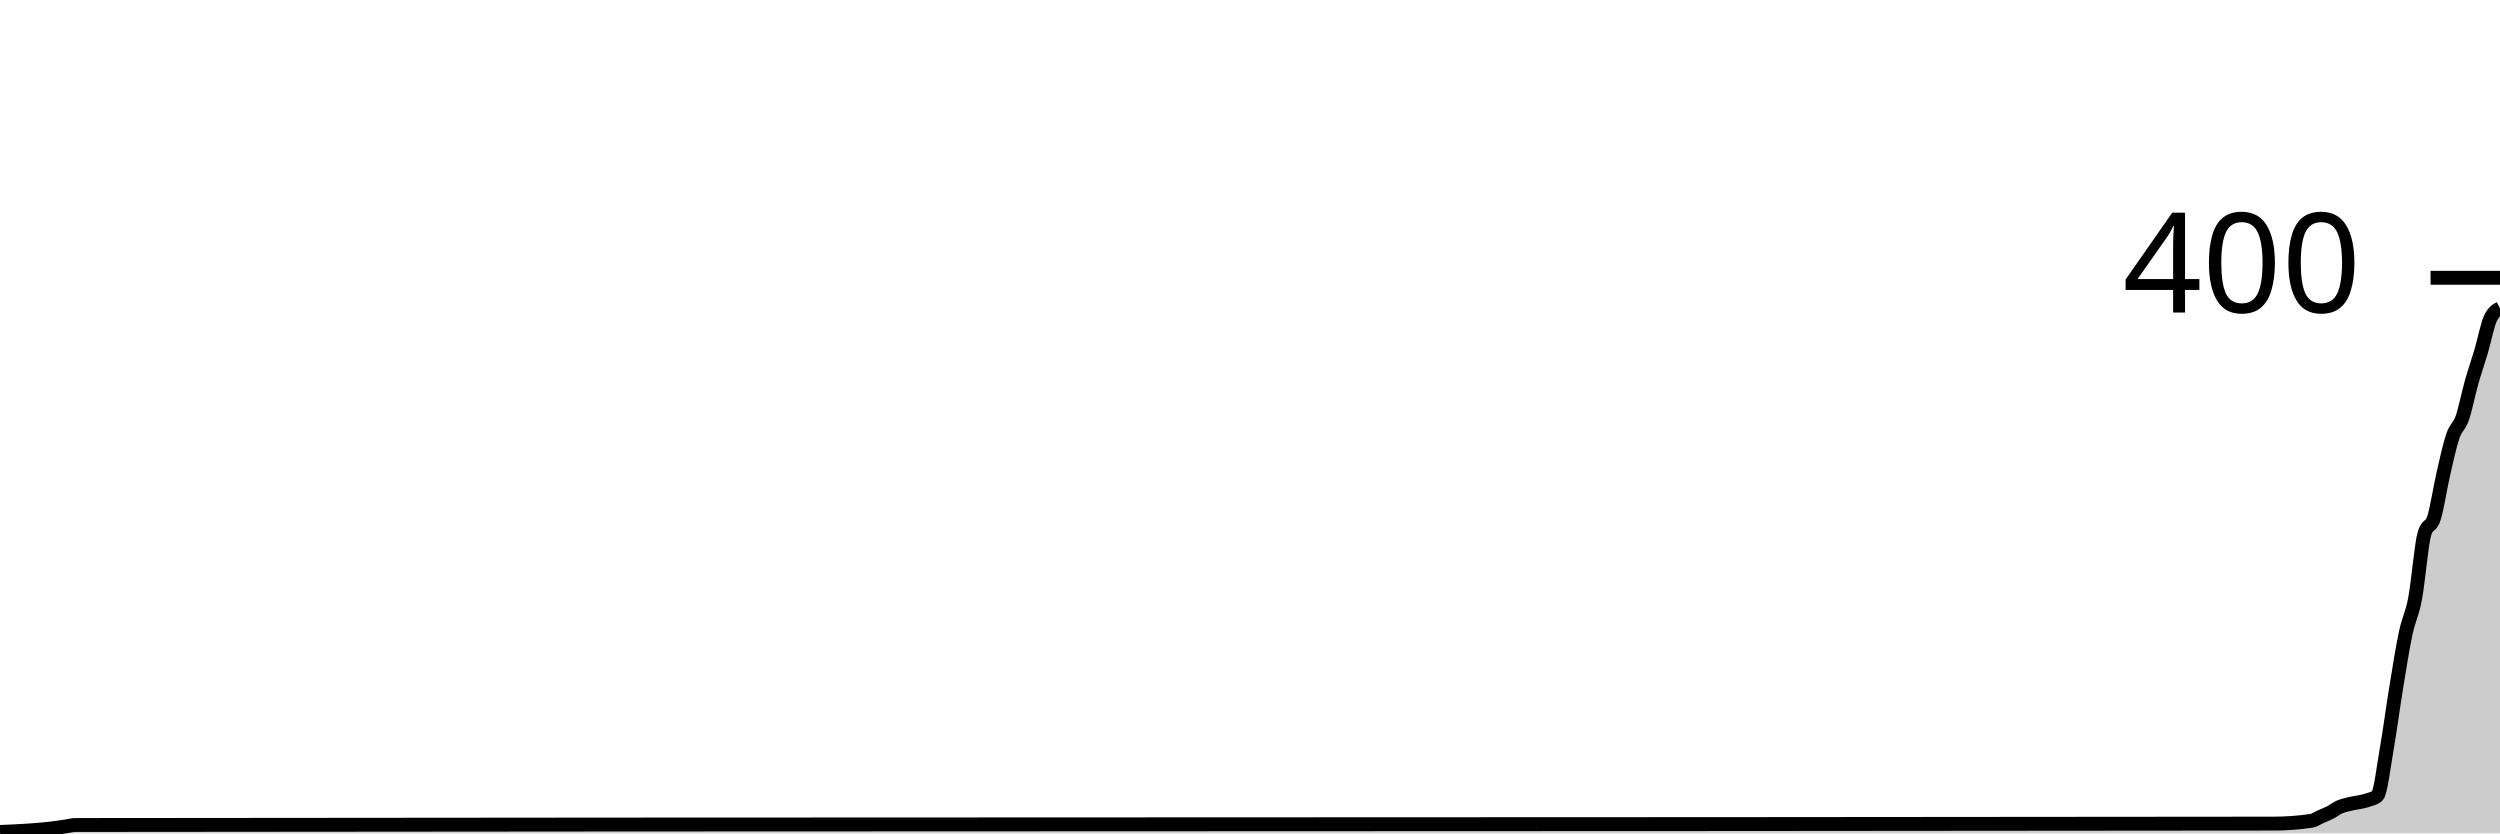
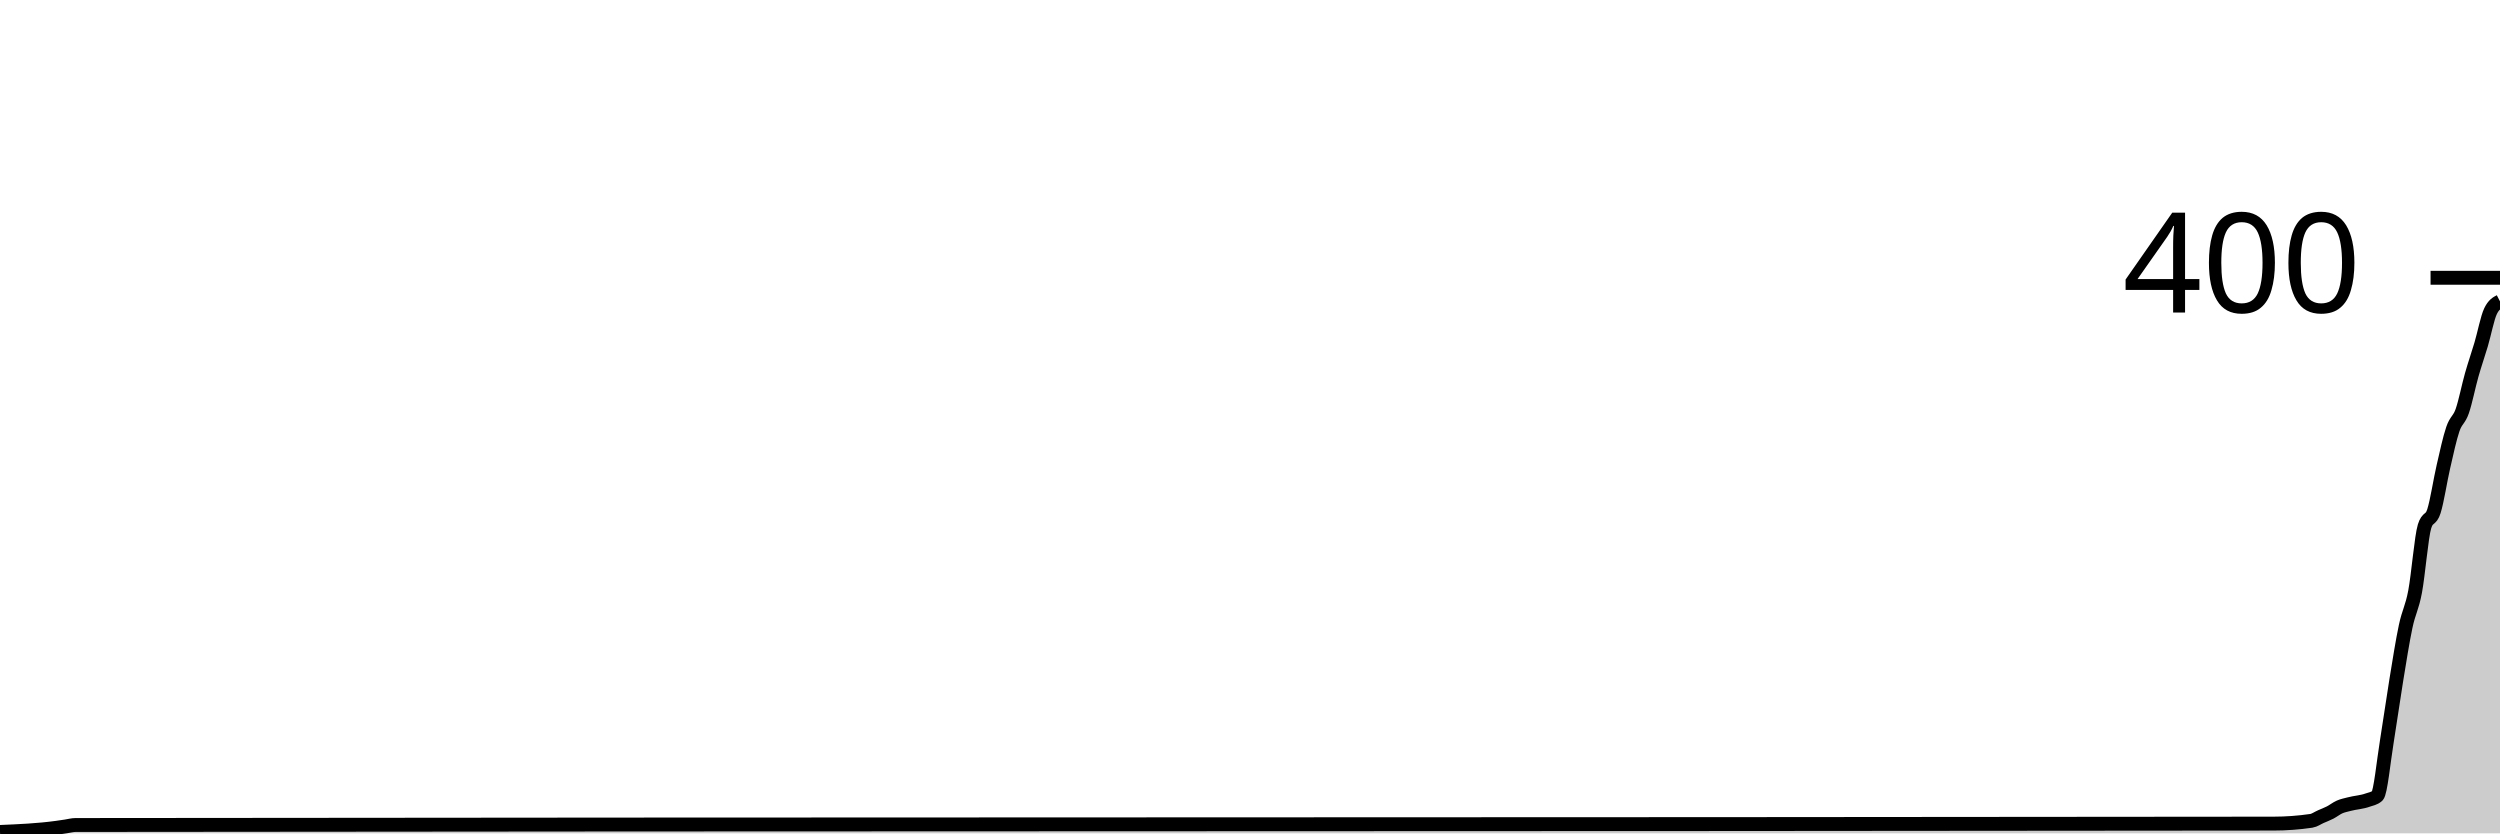
<svg xmlns="http://www.w3.org/2000/svg" viewBox="0 0 180 60">
  <g transform="translate(0,20)">
-     <path class="area" fill="rgba(0, 0, 0, 0.2)" d="M0,39.9C1.358,39.843,2.717,39.786,4.075,39.6C4.302,39.569,4.528,39.533,4.755,39.5C4.981,39.467,5.208,39.4,5.434,39.4C58.189,39.333,110.943,39.367,163.698,39.3C164.604,39.299,165.509,39.233,166.415,39.1C166.642,39.067,166.868,38.9,167.094,38.8C167.321,38.7,167.547,38.617,167.774,38.5C168,38.383,168.226,38.2,168.453,38.1C168.679,38,168.906,37.961,169.132,37.9C169.585,37.778,170.038,37.767,170.491,37.6C170.717,37.517,170.943,37.5,171.17,37.3C171.396,37.1,171.623,35.2,171.849,33.9C172.075,32.6,172.302,30.883,172.528,29.5C172.755,28.117,172.981,26.667,173.208,25.6C173.434,24.533,173.66,24.3,173.887,23.1C174.113,21.9,174.34,19.133,174.566,18.4C174.792,17.667,175.019,18.017,175.245,17.3C175.472,16.583,175.698,15.083,175.925,14.1C176.151,13.117,176.377,12.067,176.604,11.4C176.83,10.733,177.057,10.75,177.283,10.1C177.509,9.45,177.736,8.3,177.962,7.5C178.189,6.7,178.415,6.067,178.642,5.3C178.868,4.533,179.094,3.367,179.321,2.9C179.547,2.433,179.774,2.317,180,2.2L180,40C179.774,40,179.547,40,179.321,40C179.094,40,178.868,40,178.642,40C178.415,40,178.189,40,177.962,40C177.736,40,177.509,40,177.283,40C177.057,40,176.83,40,176.604,40C176.377,40,176.151,40,175.925,40C175.698,40,175.472,40,175.245,40C175.019,40,174.792,40,174.566,40C174.34,40,174.113,40,173.887,40C173.66,40,173.434,40,173.208,40C172.981,40,172.755,40,172.528,40C172.302,40,172.075,40,171.849,40C171.623,40,171.396,40,171.17,40C170.943,40,170.717,40,170.491,40C170.038,40,169.585,40,169.132,40C168.906,40,168.679,40,168.453,40C168.226,40,168,40,167.774,40C167.547,40,167.321,40,167.094,40C166.868,40,166.642,40,166.415,40C165.509,40,164.604,40,163.698,40C110.943,40,58.189,40,5.434,40C5.208,40,4.981,40,4.755,40C4.528,40,4.302,40,4.075,40C2.717,40,1.358,40,0,40Z" />
-     <path class="line" stroke="black" fill="none" d="M0,39.9C1.358,39.843,2.717,39.786,4.075,39.6C4.302,39.569,4.528,39.533,4.755,39.5C4.981,39.467,5.208,39.4,5.434,39.4C58.189,39.333,110.943,39.367,163.698,39.3C164.604,39.299,165.509,39.233,166.415,39.1C166.642,39.067,166.868,38.9,167.094,38.8C167.321,38.7,167.547,38.617,167.774,38.5C168,38.383,168.226,38.2,168.453,38.1C168.679,38,168.906,37.961,169.132,37.9C169.585,37.778,170.038,37.767,170.491,37.6C170.717,37.517,170.943,37.5,171.17,37.3C171.396,37.1,171.623,35.2,171.849,33.9C172.075,32.6,172.302,30.883,172.528,29.5C172.755,28.117,172.981,26.667,173.208,25.6C173.434,24.533,173.66,24.3,173.887,23.1C174.113,21.9,174.34,19.133,174.566,18.4C174.792,17.667,175.019,18.017,175.245,17.3C175.472,16.583,175.698,15.083,175.925,14.1C176.151,13.117,176.377,12.067,176.604,11.4C176.83,10.733,177.057,10.75,177.283,10.1C177.509,9.45,177.736,8.3,177.962,7.5C178.189,6.7,178.415,6.067,178.642,5.3C178.868,4.533,179.094,3.367,179.321,2.9C179.547,2.433,179.774,2.317,180,2.2" />
+     <path class="area" fill="rgba(0, 0, 0, 0.2)" d="M0,39.9C1.358,39.843,2.717,39.786,4.075,39.6C4.302,39.569,4.528,39.533,4.755,39.5C4.981,39.467,5.208,39.4,5.434,39.4C58.189,39.333,110.943,39.367,163.698,39.3C164.604,39.299,165.509,39.233,166.415,39.1C166.642,39.067,166.868,38.9,167.094,38.8C167.321,38.7,167.547,38.617,167.774,38.5C168,38.383,168.226,38.2,168.453,38.1C168.679,38,168.906,37.961,169.132,37.9C169.585,37.778,170.038,37.767,170.491,37.6C170.717,37.517,170.943,37.5,171.17,37.3C171.396,37.1,171.623,34.783,171.849,33.4C172.075,32.017,172.302,30.383,172.528,29C172.755,27.617,172.981,26.167,173.208,25.1C173.434,24.033,173.66,23.8,173.887,22.6C174.113,21.4,174.34,18.633,174.566,17.9C174.792,17.167,175.019,17.517,175.245,16.8C175.472,16.083,175.698,14.583,175.925,13.6C176.151,12.617,176.377,11.567,176.604,10.9C176.83,10.233,177.057,10.25,177.283,9.6C177.509,8.95,177.736,7.8,177.962,7C178.189,6.2,178.415,5.567,178.642,4.8C178.868,4.033,179.094,2.867,179.321,2.4C179.547,1.933,179.774,1.817,180,1.7L180,40C179.774,40,179.547,40,179.321,40C179.094,40,178.868,40,178.642,40C178.415,40,178.189,40,177.962,40C177.736,40,177.509,40,177.283,40C177.057,40,176.83,40,176.604,40C176.377,40,176.151,40,175.925,40C175.698,40,175.472,40,175.245,40C175.019,40,174.792,40,174.566,40C174.34,40,174.113,40,173.887,40C173.66,40,173.434,40,173.208,40C172.981,40,172.755,40,172.528,40C172.302,40,172.075,40,171.849,40C171.623,40,171.396,40,171.17,40C170.943,40,170.717,40,170.491,40C170.038,40,169.585,40,169.132,40C168.906,40,168.679,40,168.453,40C168.226,40,168,40,167.774,40C167.547,40,167.321,40,167.094,40C166.868,40,166.642,40,166.415,40C165.509,40,164.604,40,163.698,40C110.943,40,58.189,40,5.434,40C5.208,40,4.981,40,4.755,40C4.528,40,4.302,40,4.075,40C2.717,40,1.358,40,0,40Z" />
+     <path class="line" stroke="black" fill="none" d="M0,39.9C1.358,39.843,2.717,39.786,4.075,39.6C4.302,39.569,4.528,39.533,4.755,39.5C4.981,39.467,5.208,39.4,5.434,39.4C58.189,39.333,110.943,39.367,163.698,39.3C164.604,39.299,165.509,39.233,166.415,39.1C166.642,39.067,166.868,38.9,167.094,38.8C167.321,38.7,167.547,38.617,167.774,38.5C168,38.383,168.226,38.2,168.453,38.1C168.679,38,168.906,37.961,169.132,37.9C169.585,37.778,170.038,37.767,170.491,37.6C170.717,37.517,170.943,37.5,171.17,37.3C171.396,37.1,171.623,34.783,171.849,33.4C172.075,32.017,172.302,30.383,172.528,29C172.755,27.617,172.981,26.167,173.208,25.1C173.434,24.033,173.66,23.8,173.887,22.6C174.113,21.4,174.34,18.633,174.566,17.9C174.792,17.167,175.019,17.517,175.245,16.8C175.472,16.083,175.698,14.583,175.925,13.6C176.151,12.617,176.377,11.567,176.604,10.9C176.83,10.233,177.057,10.25,177.283,9.6C177.509,8.95,177.736,7.8,177.962,7C178.189,6.2,178.415,5.567,178.642,4.8C178.868,4.033,179.094,2.867,179.321,2.4C179.547,1.933,179.774,1.817,180,1.7" />
    <path class="axis-ceiling" stroke-width="1" stroke="black" fill="none" d="M175,0L180,0" />
    <text class="axis-ceiling-label" font-family="sans-serif" text-anchor="end" font-size="10px" x="170" y="2.5">400</text>
  </g>
</svg>
